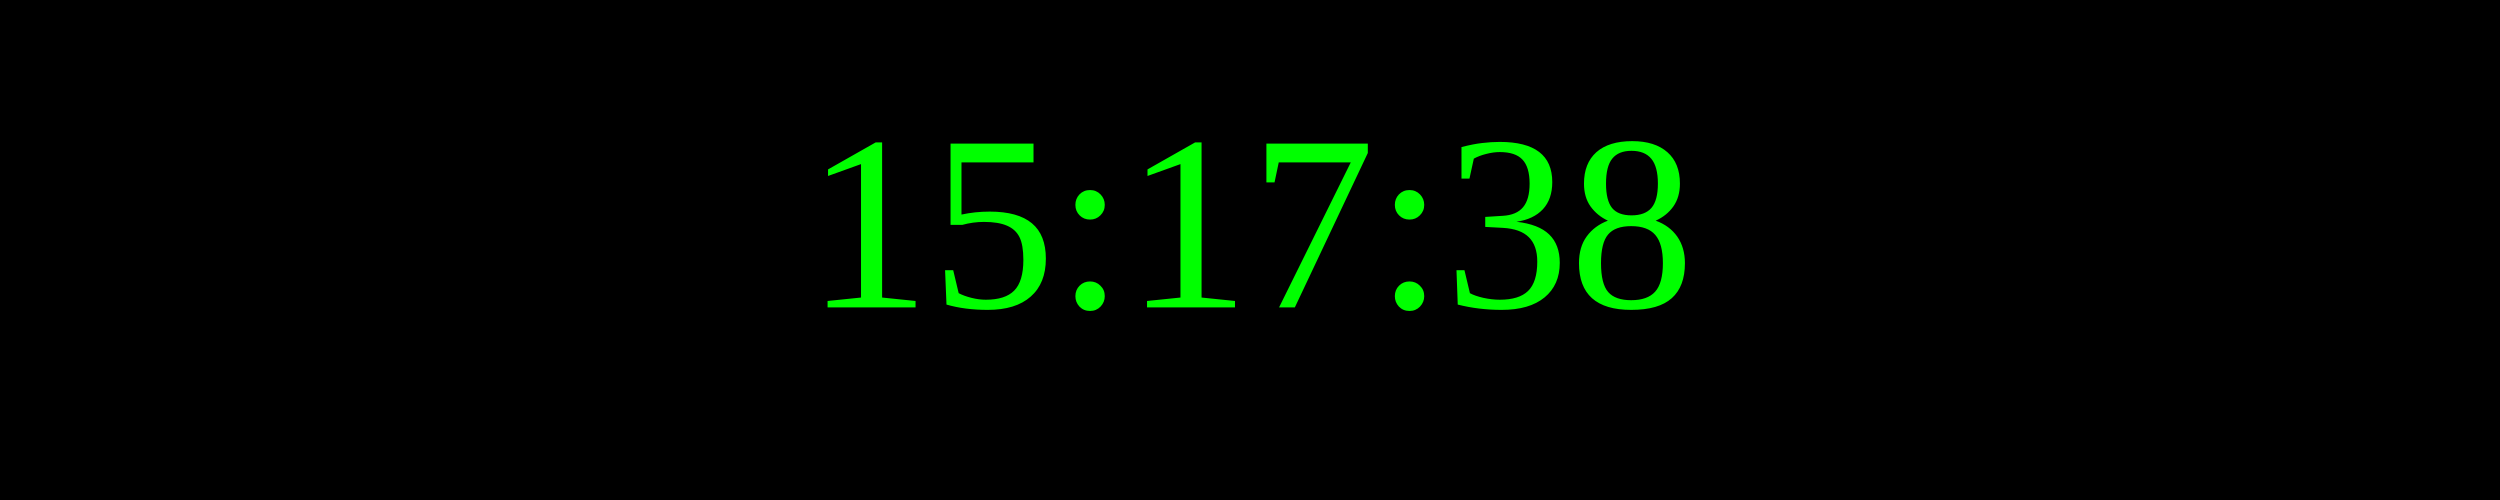
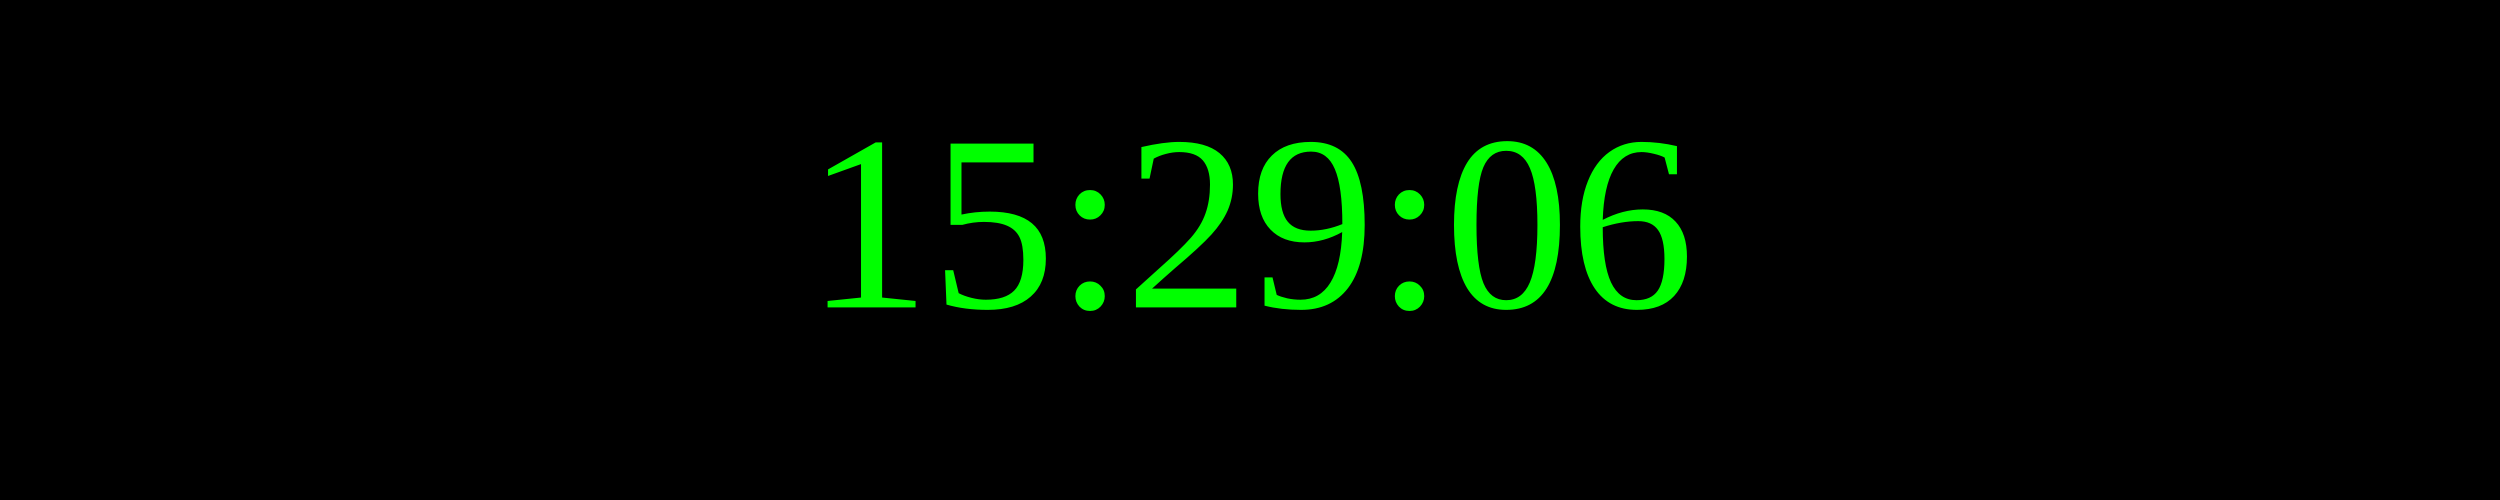
<svg xmlns="http://www.w3.org/2000/svg" width="250" height="50">
  <rect width="100%" height="100%" fill="black" />
  <text x="50%" y="50%" font-size="25" fill="lime" text-anchor="middle" dominant-baseline="middle">
- 15:17:38
+ 15:29:06
</text>
</svg>
